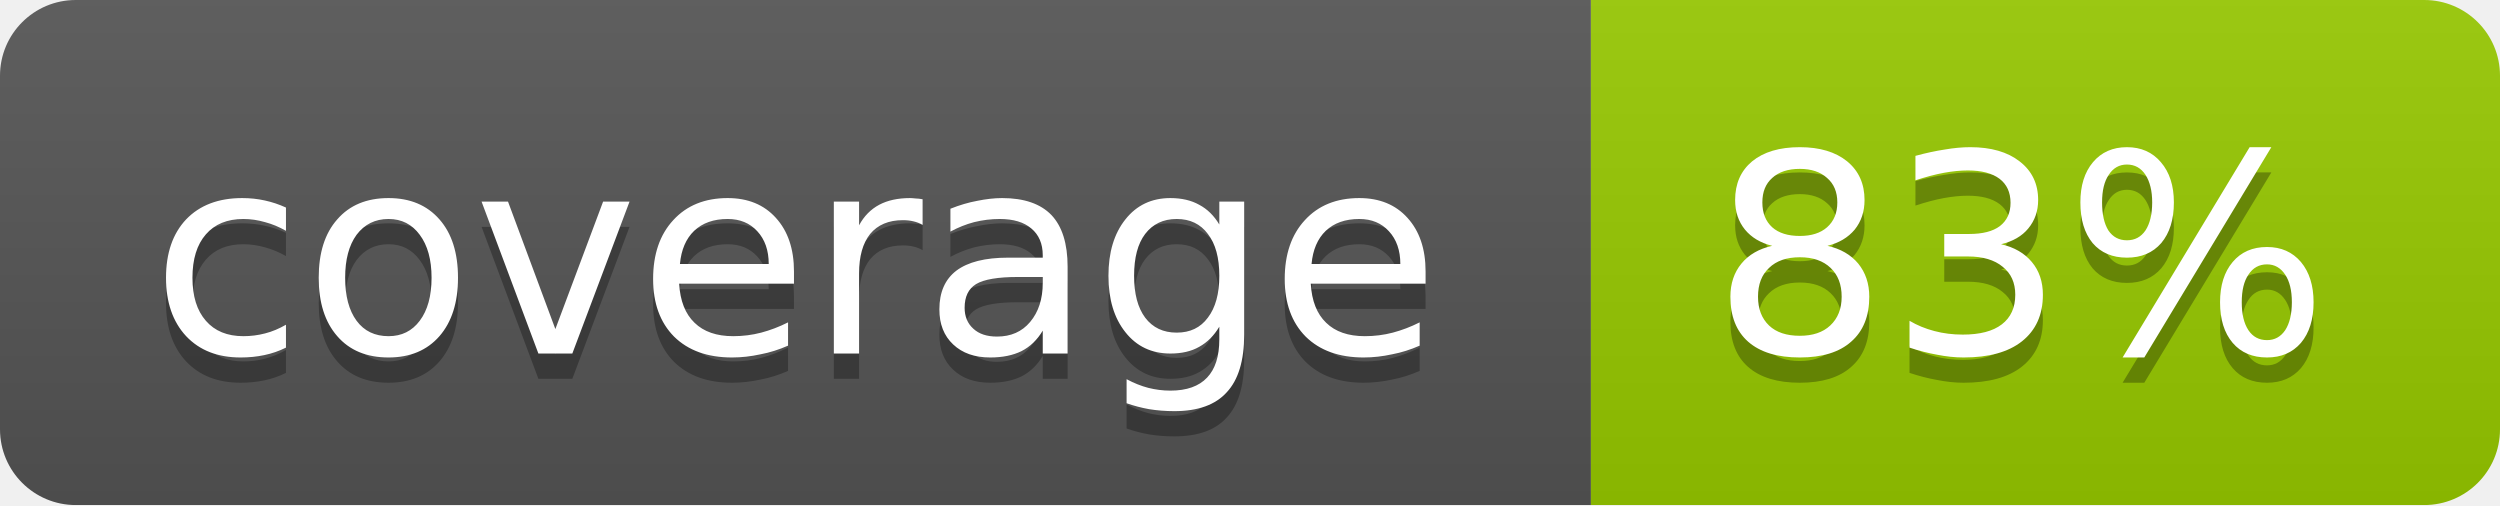
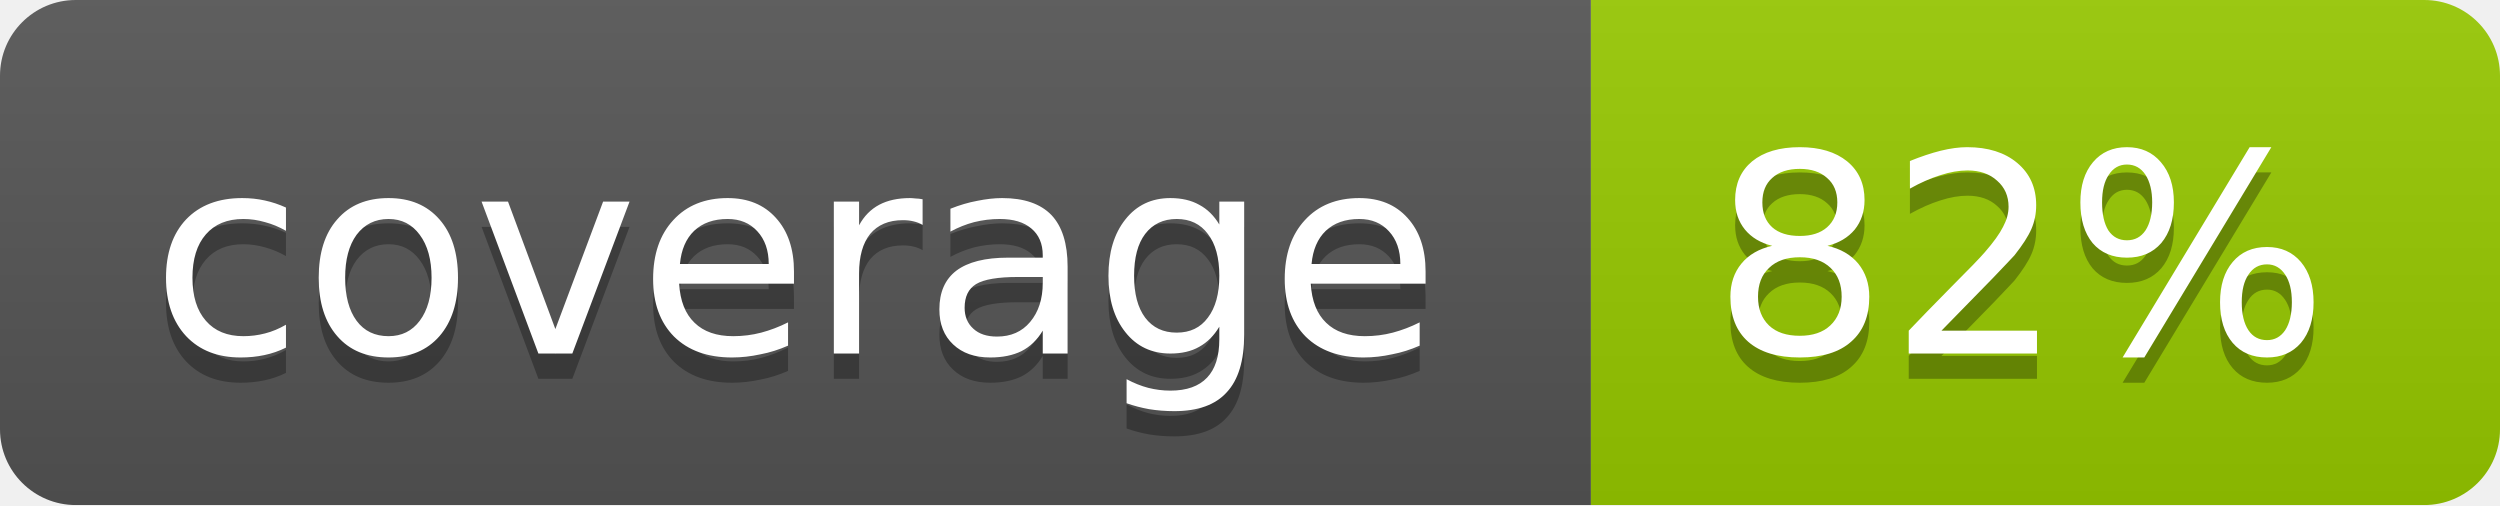
<svg xmlns="http://www.w3.org/2000/svg" width="99" height="20">
  <linearGradient id="b" x2="0" y2="100%">
    <stop offset="0" stop-color="#bbb" stop-opacity=".1" />
    <stop offset="1" stop-opacity=".1" />
  </linearGradient>
  <mask id="a">
    <rect width="99" height="20" rx="3" fill="#fff" />
  </mask>
  <g mask="url(#a)">
    <path fill="#555" d="M0 0h63v20H0z" />
    <path fill="#97CA00" d="M63 0h36v20H63z" />
    <path fill="url(#b)" d="M0 0h99v20H0z" />
  </g>
  <g fill="#fff" text-anchor="middle" font-family="DejaVu Sans,Verdana,Geneva,sans-serif" font-size="11">
    <text x="31.5" y="15" fill="#010101" fill-opacity=".3">coverage</text>
    <text x="31.5" y="14">coverage</text>
-     <text x="80" y="15" fill="#010101" fill-opacity=".3">83%</text>
-     <text x="80" y="14">83%</text>
+     <text x="80" y="15" fill="#010101" fill-opacity=".3">82%</text>
+     <text x="80" y="14">82%</text>
  </g>
</svg>
